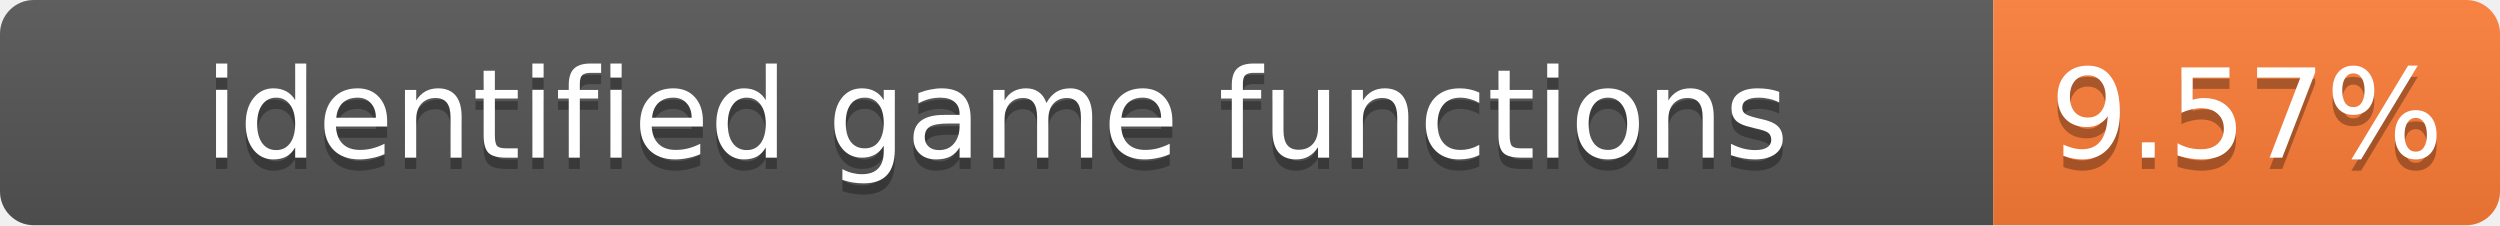
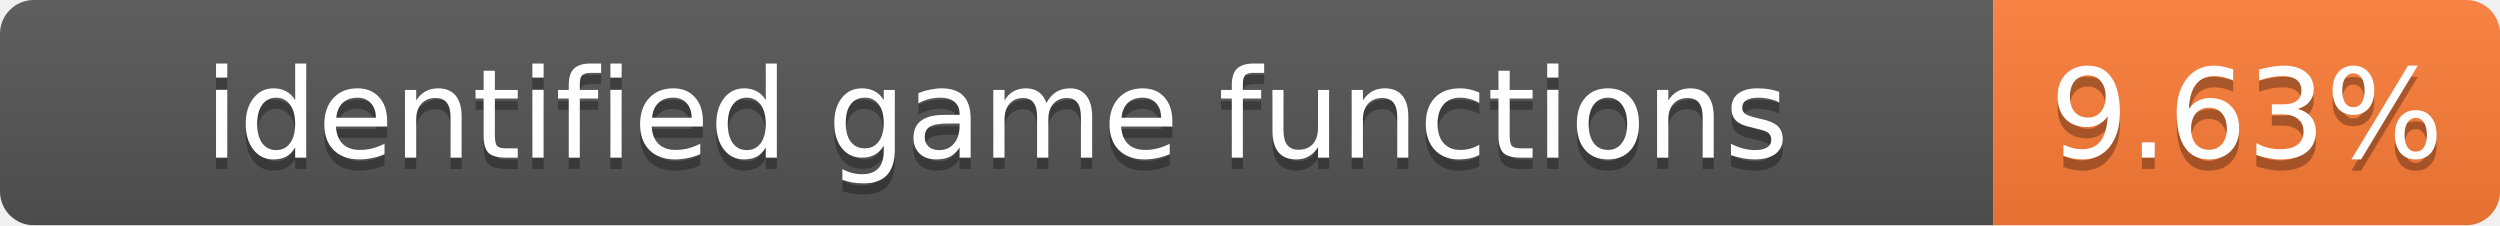
- <svg xmlns="http://www.w3.org/2000/svg" width="222" height="20" role="img" aria-label="identified game functions: 9.57%">
+ <svg xmlns="http://www.w3.org/2000/svg" width="222" height="20" role="img" aria-label="identified game functions: 9.63%">
  <linearGradient id="s" x2="0" y2="100%">
    <stop offset="0" stop-color="#bbb" stop-opacity=".1" />
    <stop offset="1" stop-opacity=".1" />
  </linearGradient>
  <clipPath id="r">
    <rect width="222" height="20" rx="3" fill="#fff" />
  </clipPath>
  <g clip-path="url(#r)">
    <rect width="177" height="20" fill="#555" />
    <rect x="177" width="45" height="20" fill="#fe7d37" />
    <rect width="222" height="20" fill="url(#s)" />
  </g>
  <g fill="#fff" text-anchor="middle" font-family="Verdana,Geneva,DejaVu Sans,sans-serif" font-size="11">
    <text x="88.5" y="15" fill="#010101" fill-opacity=".3">identified game functions</text>
    <text x="88.5" y="14">identified game functions</text>
-     <text x="199.5" y="15" fill="#010101" fill-opacity=".3">9.57%</text>
-     <text x="199.5" y="14">9.57%</text>
+     <text x="199.5" y="15" fill="#010101" fill-opacity=".3">9.63%</text>
+     <text x="199.5" y="14">9.63%</text>
  </g>
</svg>
